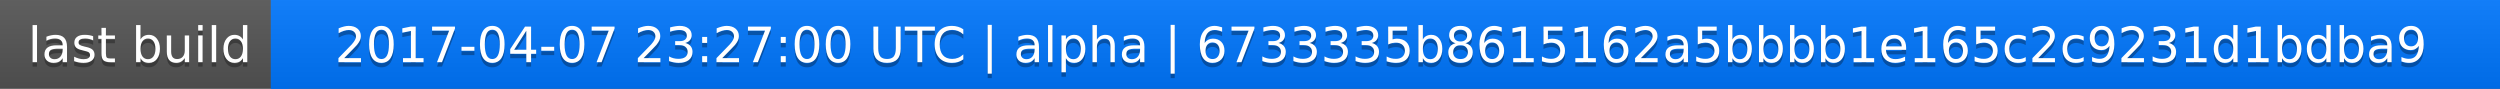
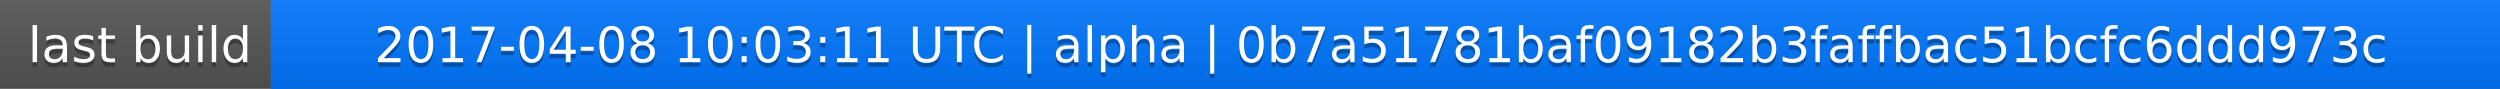
<svg xmlns="http://www.w3.org/2000/svg" width="563" height="20">
  <linearGradient id="a" x2="0" y2="100%">
    <stop offset="0" stop-color="#bbb" stop-opacity=".1" />
    <stop offset="1" stop-opacity=".1" />
  </linearGradient>
  <rect rx="0" width="563" height="20" fill="#555" />
  <rect rx="0" x="61" width="502" height="20" fill="#07f" />
  <path fill="#07f" d="M61 0h4v20h-4z" />
  <rect rx="0" width="563" height="20" fill="url(#a)" />
  <g fill="#fff" text-anchor="middle" font-family="DejaVu Sans,Verdana,Geneva,sans-serif" font-size="11">
    <text x="31.5" y="15" fill="#010101" fill-opacity=".3">last build</text>
    <text x="31.5" y="14">last build</text>
-     <text x="311" y="15" fill="#010101" fill-opacity=".3">2017-04-07 23:27:00 UTC | alpha | 6733335b8615162a5bbbb1e165c2c9231d1bdba9</text>
-     <text x="311" y="14">2017-04-07 23:27:00 UTC | alpha | 6733335b8615162a5bbbb1e165c2c9231d1bdba9</text>
+     <text x="311" y="15" fill="#010101" fill-opacity=".3">2017-04-08 10:03:11 UTC | alpha | 0b7a51781baf09182b3faffbac51bcfc6ddd973c</text>
+     <text x="311" y="14">2017-04-08 10:03:11 UTC | alpha | 0b7a51781baf09182b3faffbac51bcfc6ddd973c</text>
  </g>
</svg>
